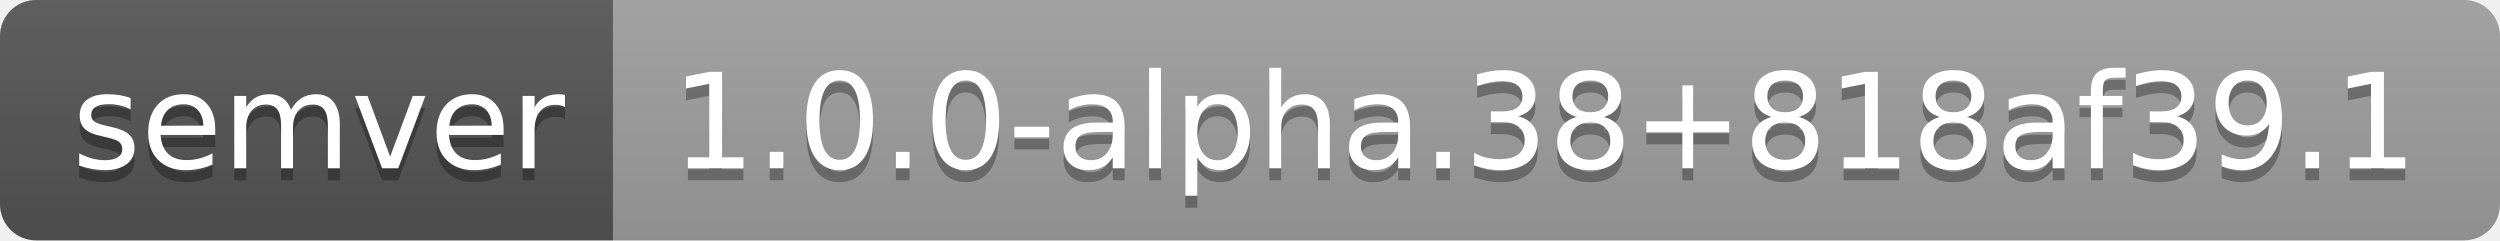
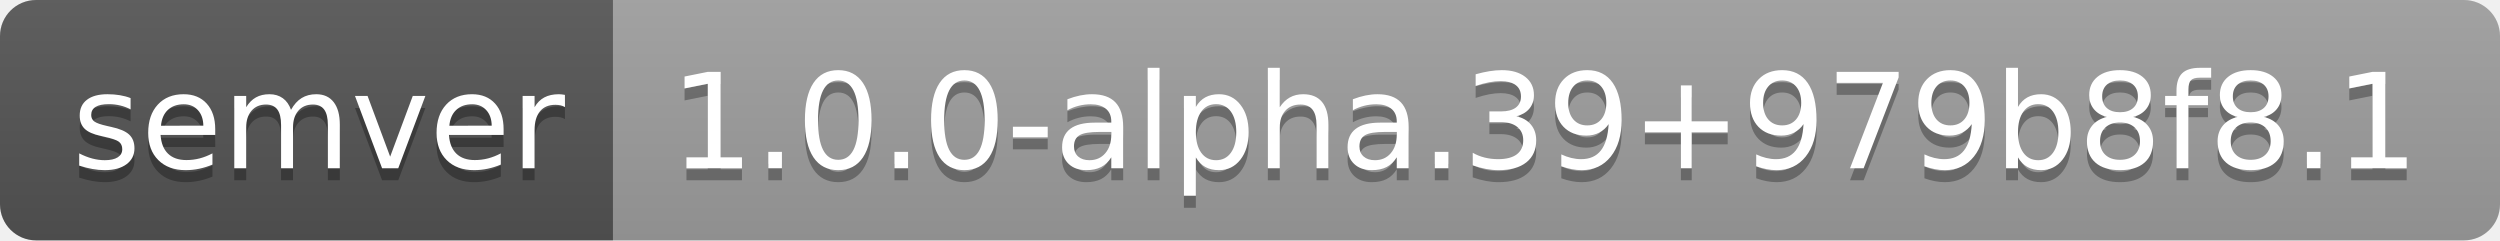
- <svg xmlns="http://www.w3.org/2000/svg" width="208" height="20" role="img" aria-label="semver: 1.0.0-alpha.38+818af39.1">
+ <svg xmlns="http://www.w3.org/2000/svg" width="208" height="20" role="img" aria-label="semver: 1.0.0-alpha.39+979b8f8.1">
  <linearGradient id="s" x2="0" y2="100%">
    <stop offset="0" stop-color="#bbb" stop-opacity=".1" />
    <stop offset="1" stop-opacity=".1" />
  </linearGradient>
  <clipPath id="r">
    <rect width="208" height="20" rx="3" fill="#fff" />
  </clipPath>
  <g clip-path="url(#r)">
    <rect width="51" height="20" fill="#555" />
    <rect x="51" width="157" height="20" fill="#9f9f9f" />
    <rect width="208" height="20" fill="url(#s)" />
  </g>
  <g fill="#fff" text-anchor="middle" font-family="Verdana,Geneva,DejaVu Sans,sans-serif" text-rendering="geometricPrecision" font-size="110">
    <text aria-hidden="true" x="265" y="150" fill="#010101" fill-opacity=".3" transform="scale(.1)" textLength="410">semver</text>
    <text x="265" y="140" transform="scale(.1)" fill="#fff" textLength="410">semver</text>
-     <text aria-hidden="true" x="1285" y="150" fill="#010101" fill-opacity=".3" transform="scale(.1)" textLength="1470">1.0.0-alpha.38+818af39.1</text>
-     <text x="1285" y="140" transform="scale(.1)" fill="#fff" textLength="1470">1.0.0-alpha.38+818af39.1</text>
+     <text aria-hidden="true" x="1285" y="150" fill="#010101" fill-opacity=".3" transform="scale(.1)" textLength="1470">1.0.0-alpha.39+979b8f8.1</text>
+     <text x="1285" y="140" transform="scale(.1)" fill="#fff" textLength="1470">1.0.0-alpha.39+979b8f8.1</text>
  </g>
</svg>
